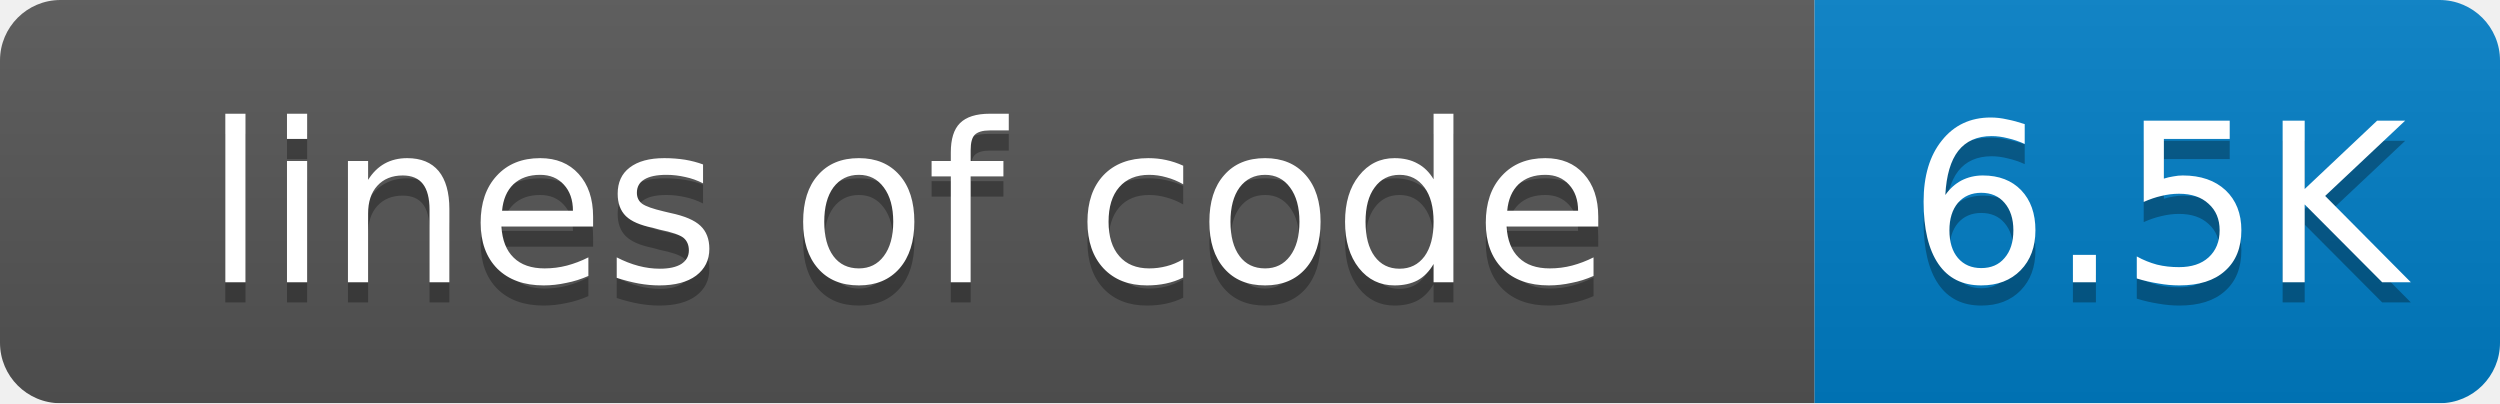
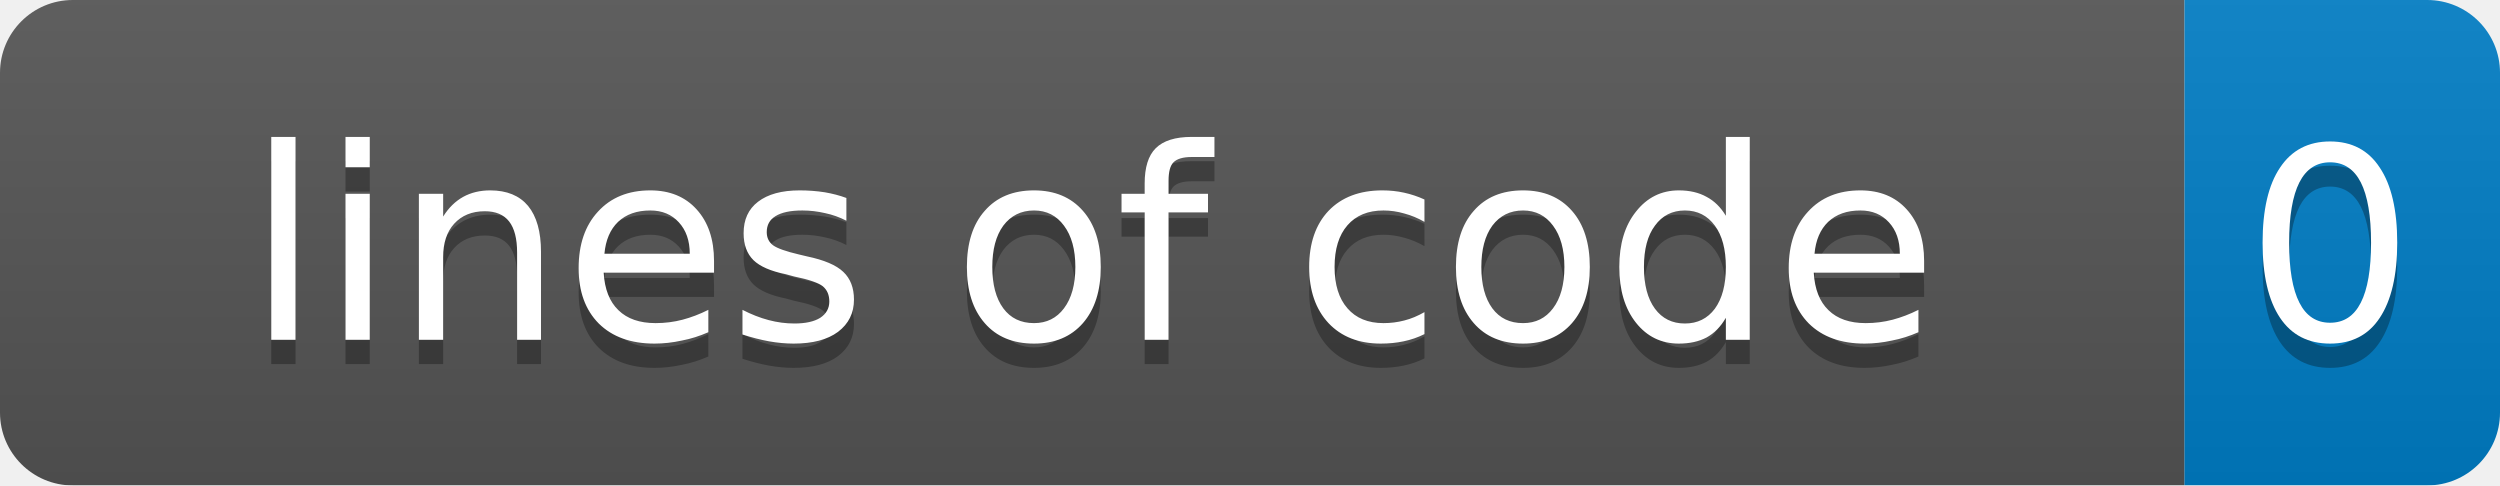
- <svg xmlns="http://www.w3.org/2000/svg" width="124" height="20">
+ <svg xmlns="http://www.w3.org/2000/svg" width="103" height="20">
  <linearGradient id="smooth" x2="0" y2="100%">
    <stop offset="0" stop-color="#bbb" stop-opacity=".1" />
    <stop offset="1" stop-opacity=".1" />
  </linearGradient>
  <mask id="round">
-     <rect width="124" height="20" rx="3" fill="#fff" />
+     <rect width="103" height="20" rx="3" fill="#fff" />
  </mask>
  <g mask="url(#round)">
    <rect width="90" height="20" fill="#555" />
-     <rect x="90" width="34" height="20" fill="#007ec6" />
-     <rect width="124" height="20" fill="url(#smooth)" />
+     <rect x="90" width="13" height="20" fill="#007ec6" />
+     <rect width="103" height="20" fill="url(#smooth)" />
  </g>
  <g fill="#fff" text-anchor="middle" font-family="DejaVu Sans,Verdana,Geneva,sans-serif" font-size="11">
    <text x="45" y="15" fill="#010101" fill-opacity=".3">lines of code</text>
    <text x="45" y="14">lines of code</text>
-     <text x="107" y="15" fill="#010101" fill-opacity=".3">6.5K</text>
-     <text x="107" y="14">6.5K</text>
+     <text x="96" y="15" fill="#010101" fill-opacity=".3">0</text>
+     <text x="96" y="14">0</text>
  </g>
</svg>
